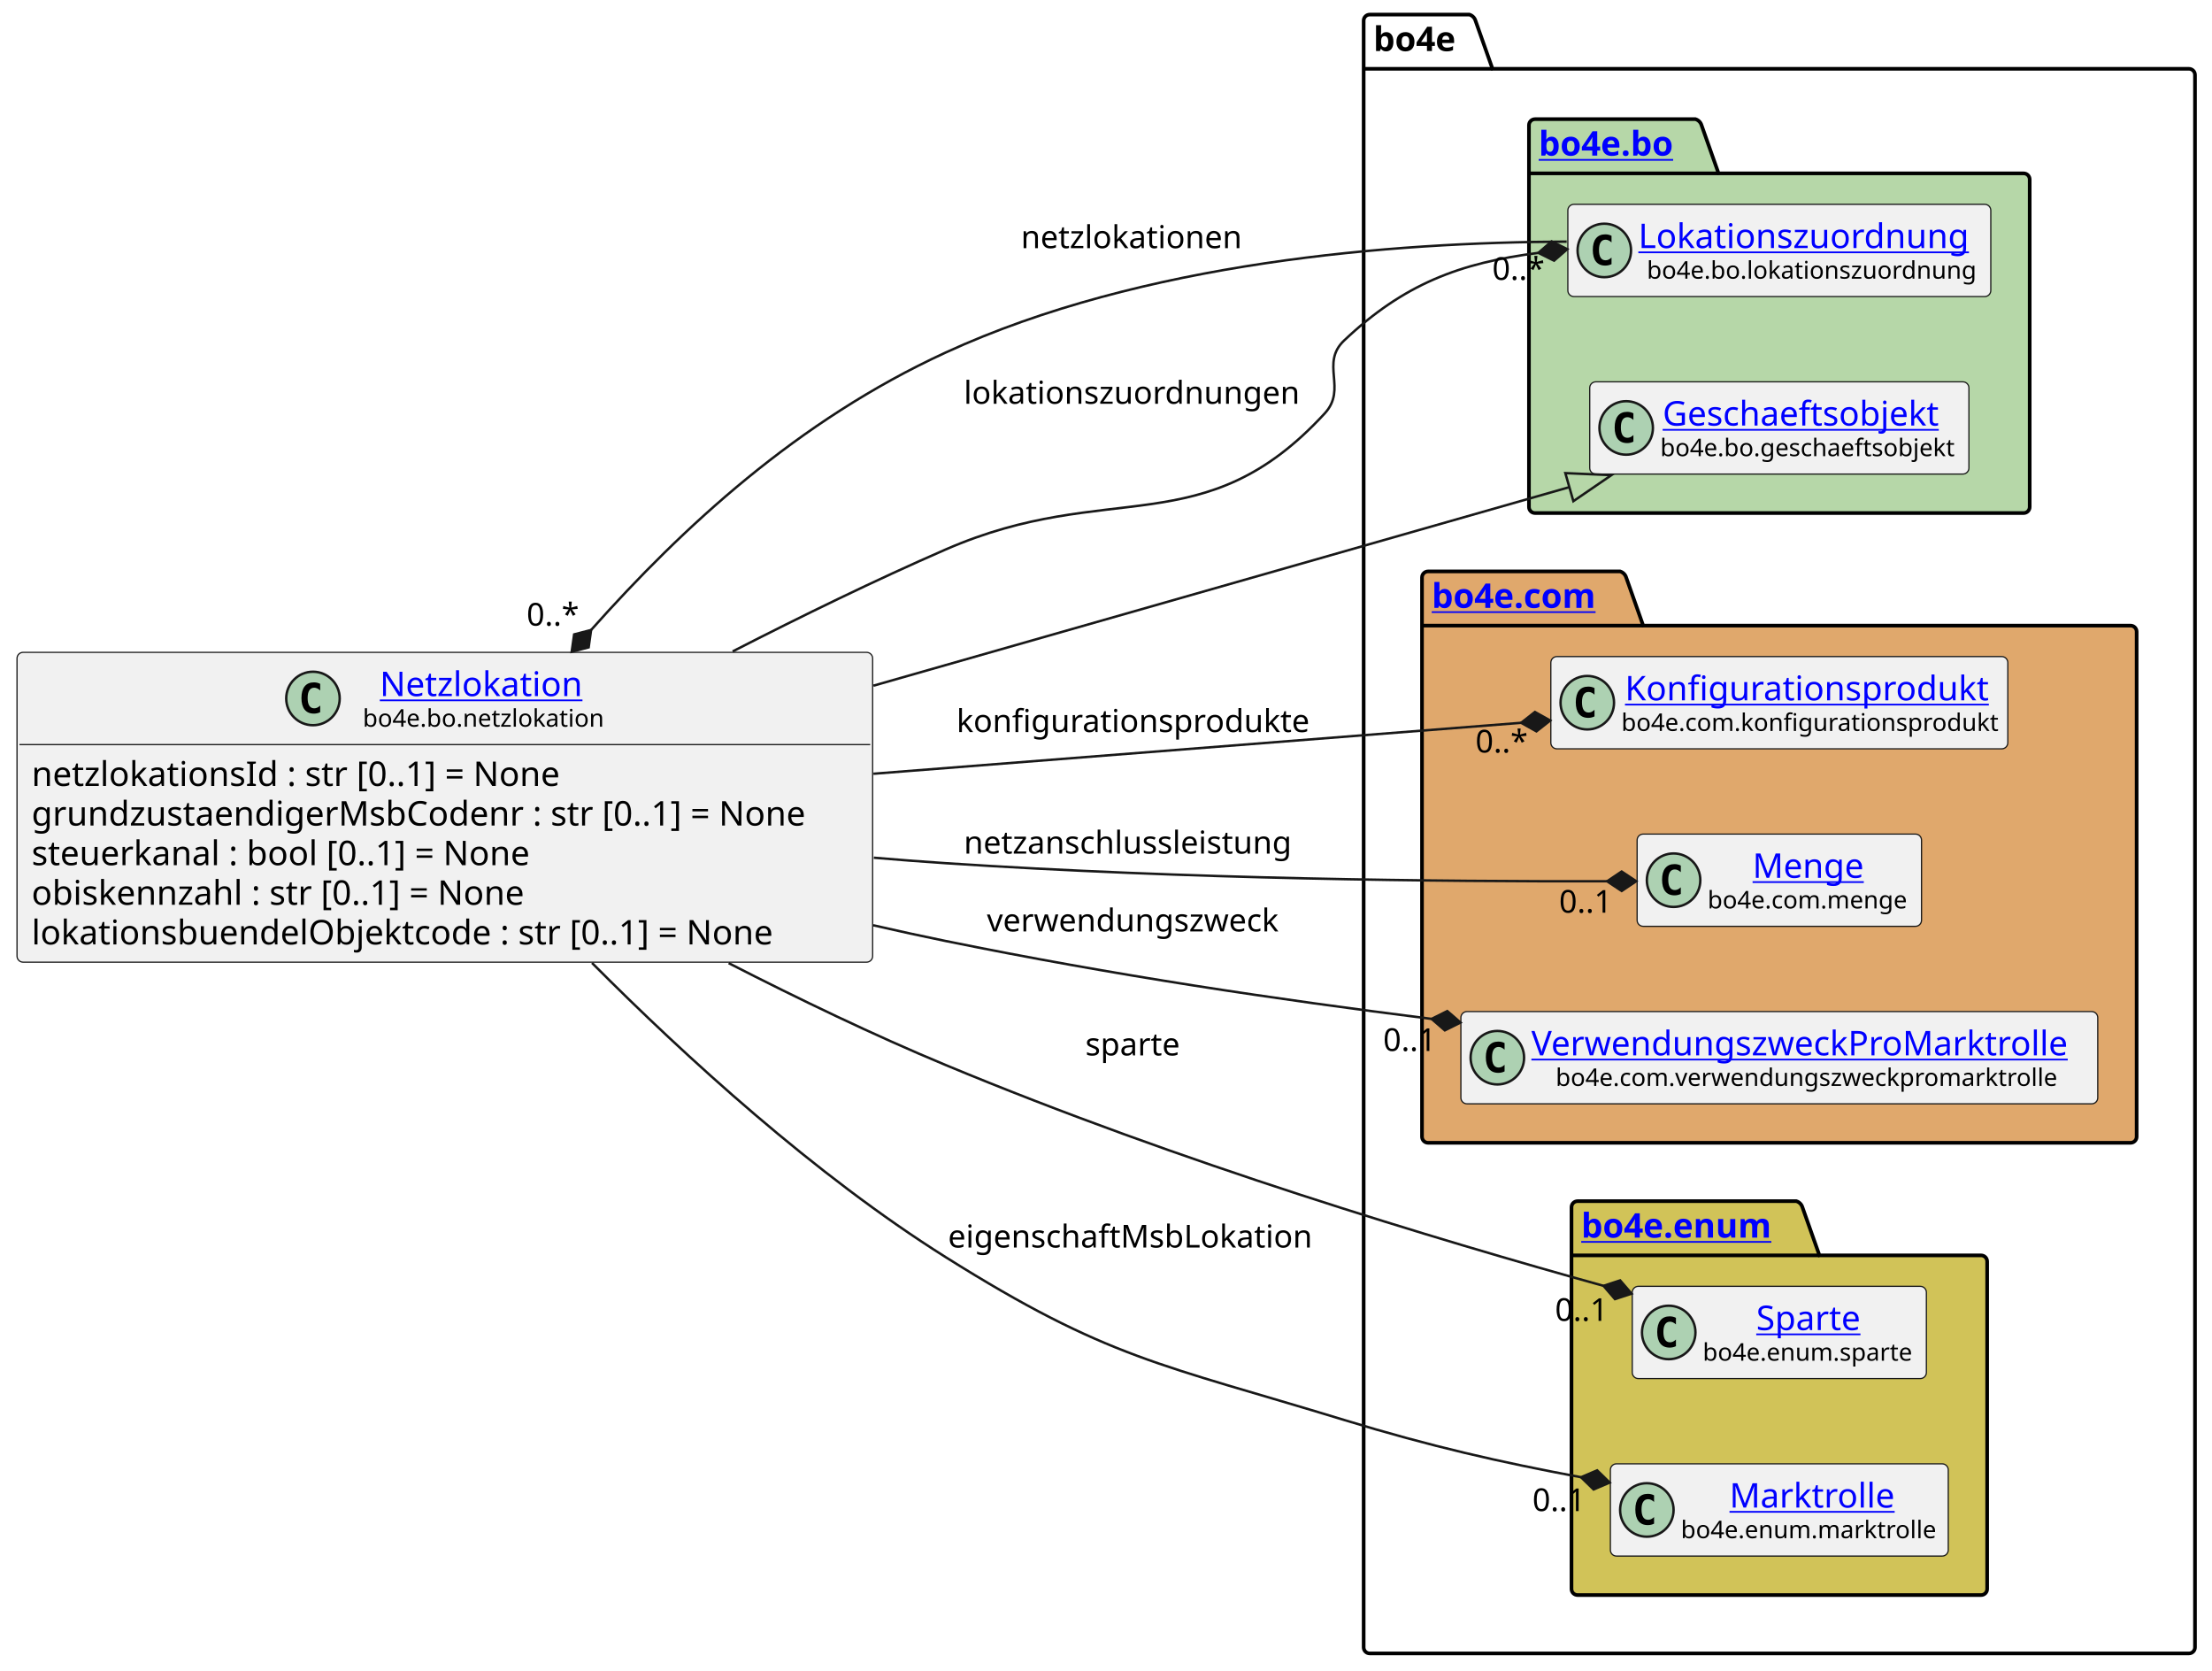
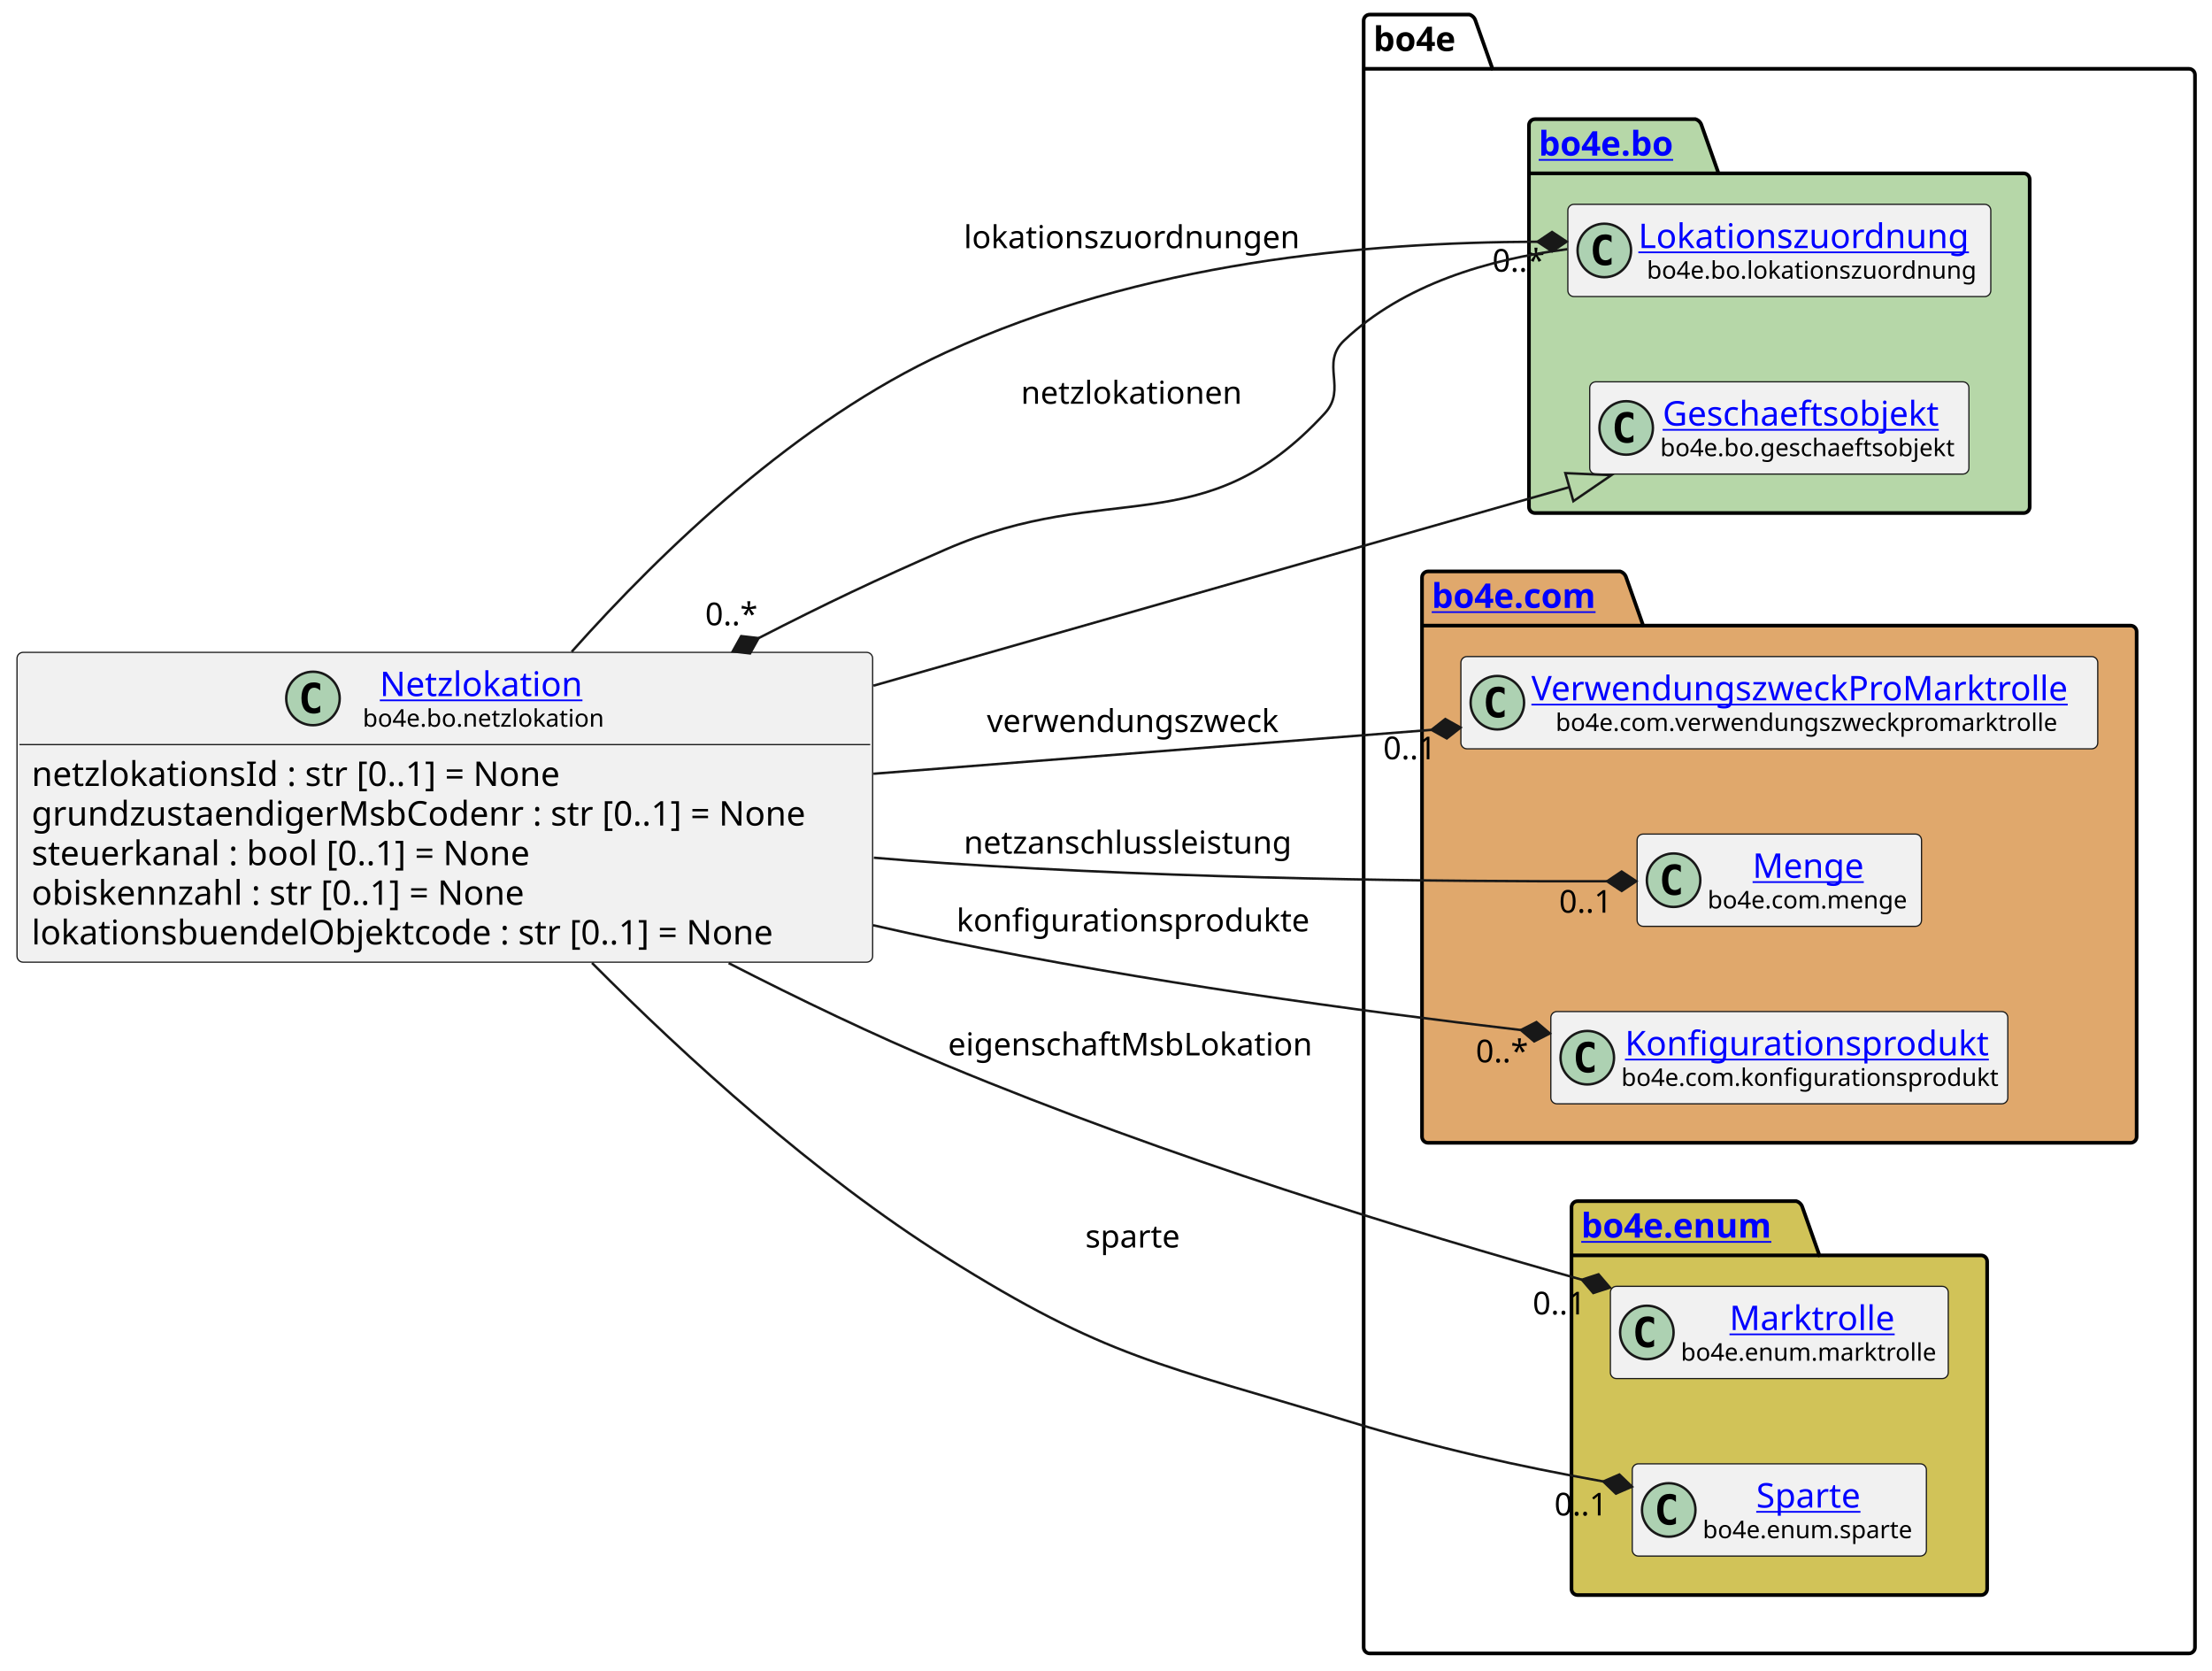
<svg xmlns="http://www.w3.org/2000/svg" xmlns:xlink="http://www.w3.org/1999/xlink" contentStyleType="text/css" height="687px" preserveAspectRatio="none" style="width:910px;height:687px;background:#FFFFFF;" version="1.1" viewBox="0 0 910 687" width="910px" zoomAndPan="magnify">
  <defs />
  <g>
    <g id="cluster_bo4e">
      <path d="M563.5,6 L604.5,6 A3.75,3.75 0 0 1 607,8.5 L614,28.297 L900.5,28.297 A2.5,2.5 0 0 1 903,30.797 L903,677.5 A2.5,2.5 0 0 1 900.5,680 L563.5,680 A2.5,2.5 0 0 1 561,677.5 L561,8.5 A2.5,2.5 0 0 1 563.5,6 " fill="none" style="stroke:#000000;stroke-width:1.5;" />
      <line style="stroke:#000000;stroke-width:1.5;" x1="561" x2="614" y1="28.297" y2="28.297" />
      <text fill="#000000" font-family="sans-serif" font-size="14" font-weight="bold" lengthAdjust="spacing" textLength="40" x="565" y="20.995">bo4e</text>
    </g>
    <g id="cluster_bo">
      <path d="M631.5,49 L697.5,49 A3.75,3.75 0 0 1 700,51.5 L707,71.297 L832.5,71.297 A2.5,2.5 0 0 1 835,73.797 L835,208.5 A2.5,2.5 0 0 1 832.5,211 L631.5,211 A2.5,2.5 0 0 1 629,208.5 L629,51.5 A2.5,2.5 0 0 1 631.5,49 " fill="#B6D7A8" style="stroke:#000000;stroke-width:1.5;" />
      <line style="stroke:#000000;stroke-width:1.5;" x1="629" x2="707" y1="71.297" y2="71.297" />
      <a href="https://bo4e.github.io/BO4E-python/latest/api/bo4e.bo.html" target="_top" title="https://bo4e.github.io/BO4E-python/latest/api/bo4e.bo.html" xlink:actuate="onRequest" xlink:href="https://bo4e.github.io/BO4E-python/latest/api/bo4e.bo.html" xlink:show="new" xlink:title="https://bo4e.github.io/BO4E-python/latest/api/bo4e.bo.html" xlink:type="simple">
        <text fill="#0000FF" font-family="sans-serif" font-size="14" font-weight="bold" lengthAdjust="spacing" text-decoration="underline" textLength="65" x="633" y="63.995">bo4e.bo</text>
      </a>
    </g>
    <g id="cluster_com">
      <path d="M587.5,235 L666.5,235 A3.75,3.75 0 0 1 669,237.5 L676,257.297 L876.5,257.297 A2.5,2.5 0 0 1 879,259.797 L879,467.5 A2.5,2.5 0 0 1 876.5,470 L587.5,470 A2.5,2.5 0 0 1 585,467.5 L585,237.5 A2.5,2.5 0 0 1 587.5,235 " fill="#E0A86C" style="stroke:#000000;stroke-width:1.5;" />
      <line style="stroke:#000000;stroke-width:1.5;" x1="585" x2="676" y1="257.297" y2="257.297" />
      <a href="https://bo4e.github.io/BO4E-python/latest/api/bo4e.com.html" target="_top" title="https://bo4e.github.io/BO4E-python/latest/api/bo4e.com.html" xlink:actuate="onRequest" xlink:href="https://bo4e.github.io/BO4E-python/latest/api/bo4e.com.html" xlink:show="new" xlink:title="https://bo4e.github.io/BO4E-python/latest/api/bo4e.com.html" xlink:type="simple">
        <text fill="#0000FF" font-family="sans-serif" font-size="14" font-weight="bold" lengthAdjust="spacing" text-decoration="underline" textLength="78" x="589" y="249.995">bo4e.com</text>
      </a>
    </g>
    <g id="cluster_enum">
      <path d="M649,494 L739,494 A3.75,3.75 0 0 1 741.5,496.5 L748.5,516.297 L815,516.297 A2.5,2.5 0 0 1 817.5,518.797 L817.5,653.5 A2.5,2.5 0 0 1 815,656 L649,656 A2.5,2.5 0 0 1 646.5,653.5 L646.5,496.5 A2.5,2.5 0 0 1 649,494 " fill="#D1C358" style="stroke:#000000;stroke-width:1.5;" />
      <line style="stroke:#000000;stroke-width:1.5;" x1="646.5" x2="748.5" y1="516.297" y2="516.297" />
      <a href="https://bo4e.github.io/BO4E-python/latest/api/bo4e.enum.html" target="_top" title="https://bo4e.github.io/BO4E-python/latest/api/bo4e.enum.html" xlink:actuate="onRequest" xlink:href="https://bo4e.github.io/BO4E-python/latest/api/bo4e.enum.html" xlink:show="new" xlink:title="https://bo4e.github.io/BO4E-python/latest/api/bo4e.enum.html" xlink:type="simple">
        <text fill="#0000FF" font-family="sans-serif" font-size="14" font-weight="bold" lengthAdjust="spacing" text-decoration="underline" textLength="89" x="650.5" y="508.995">bo4e.enum</text>
      </a>
    </g>
    <g id="elem_Lokationszuordnung">
      <rect codeLine="12" fill="#F1F1F1" height="37.938" id="Lokationszuordnung" rx="2.5" ry="2.5" style="stroke:#181818;stroke-width:0.5;" width="174" x="645" y="84.03" />
      <ellipse cx="660" cy="102.999" fill="#ADD1B2" rx="11" ry="11" style="stroke:#181818;stroke-width:1.0;" />
      <path d="M662.969,108.639 Q662.391,108.936 661.75,109.077 Q661.109,109.233 660.406,109.233 Q657.906,109.233 656.578,107.593 Q655.266,105.936 655.266,102.811 Q655.266,99.686 656.578,98.03 Q657.906,96.374 660.406,96.374 Q661.109,96.374 661.75,96.53 Q662.406,96.686 662.969,96.983 L662.969,99.702 Q662.344,99.124 661.75,98.858 Q661.156,98.577 660.531,98.577 Q659.188,98.577 658.5,99.655 Q657.812,100.718 657.812,102.811 Q657.812,104.905 658.5,105.983 Q659.188,107.046 660.531,107.046 Q661.156,107.046 661.75,106.78 Q662.344,106.499 662.969,105.921 L662.969,108.639 Z " fill="#000000" />
      <a href="https://bo4e.github.io/BO4E-python/latest/api/bo4e.bo.html#bo4e.bo.lokationszuordnung.Lokationszuordnung" target="_top" title="https://bo4e.github.io/BO4E-python/latest/api/bo4e.bo.html#bo4e.bo.lokationszuordnung.Lokationszuordnung" xlink:actuate="onRequest" xlink:href="https://bo4e.github.io/BO4E-python/latest/api/bo4e.bo.html#bo4e.bo.lokationszuordnung.Lokationszuordnung" xlink:show="new" xlink:title="https://bo4e.github.io/BO4E-python/latest/api/bo4e.bo.html#bo4e.bo.lokationszuordnung.Lokationszuordnung" xlink:type="simple">
        <text fill="#0000FF" font-family="sans-serif" font-size="14" lengthAdjust="spacing" text-decoration="underline" textLength="142" x="674" y="102.025">Lokationszuordnung</text>
      </a>
      <text fill="#000000" font-family="sans-serif" font-size="10" lengthAdjust="spacing" textLength="135" x="677.5" y="114.609">bo4e.bo.lokationszuordnung</text>
    </g>
    <g id="elem_Geschaeftsobjekt">
      <rect codeLine="13" fill="#F1F1F1" height="37.938" id="Geschaeftsobjekt" rx="2.5" ry="2.5" style="stroke:#181818;stroke-width:0.5;" width="156" x="654" y="157.03" />
      <ellipse cx="669" cy="175.999" fill="#ADD1B2" rx="11" ry="11" style="stroke:#181818;stroke-width:1.0;" />
      <path d="M671.969,181.639 Q671.391,181.936 670.75,182.077 Q670.109,182.233 669.406,182.233 Q666.906,182.233 665.578,180.593 Q664.266,178.936 664.266,175.811 Q664.266,172.686 665.578,171.03 Q666.906,169.374 669.406,169.374 Q670.109,169.374 670.75,169.53 Q671.406,169.686 671.969,169.983 L671.969,172.702 Q671.344,172.124 670.75,171.858 Q670.156,171.577 669.531,171.577 Q668.188,171.577 667.5,172.655 Q666.812,173.718 666.812,175.811 Q666.812,177.905 667.5,178.983 Q668.188,180.046 669.531,180.046 Q670.156,180.046 670.75,179.78 Q671.344,179.499 671.969,178.921 L671.969,181.639 Z " fill="#000000" />
      <a href="https://bo4e.github.io/BO4E-python/latest/api/bo4e.bo.html#bo4e.bo.geschaeftsobjekt.Geschaeftsobjekt" target="_top" title="https://bo4e.github.io/BO4E-python/latest/api/bo4e.bo.html#bo4e.bo.geschaeftsobjekt.Geschaeftsobjekt" xlink:actuate="onRequest" xlink:href="https://bo4e.github.io/BO4E-python/latest/api/bo4e.bo.html#bo4e.bo.geschaeftsobjekt.Geschaeftsobjekt" xlink:show="new" xlink:title="https://bo4e.github.io/BO4E-python/latest/api/bo4e.bo.html#bo4e.bo.geschaeftsobjekt.Geschaeftsobjekt" xlink:type="simple">
        <text fill="#0000FF" font-family="sans-serif" font-size="14" lengthAdjust="spacing" text-decoration="underline" textLength="122" x="684" y="175.025">Geschaeftsobjekt</text>
      </a>
      <text fill="#000000" font-family="sans-serif" font-size="10" lengthAdjust="spacing" textLength="124" x="683" y="187.609">bo4e.bo.geschaeftsobjekt</text>
    </g>
-     <g id="elem_Konfigurationsprodukt">
-       <rect codeLine="16" fill="#F1F1F1" height="37.938" id="Konfigurationsprodukt" rx="2.5" ry="2.5" style="stroke:#181818;stroke-width:0.5;" width="188" x="638" y="270.03" />
-       <ellipse cx="653" cy="288.999" fill="#ADD1B2" rx="11" ry="11" style="stroke:#181818;stroke-width:1.0;" />
-       <path d="M655.969,294.639 Q655.391,294.936 654.75,295.077 Q654.109,295.233 653.406,295.233 Q650.906,295.233 649.578,293.592 Q648.266,291.936 648.266,288.811 Q648.266,285.686 649.578,284.03 Q650.906,282.374 653.406,282.374 Q654.109,282.374 654.75,282.53 Q655.406,282.686 655.969,282.983 L655.969,285.702 Q655.344,285.124 654.75,284.858 Q654.156,284.577 653.531,284.577 Q652.188,284.577 651.5,285.655 Q650.812,286.717 650.812,288.811 Q650.812,290.905 651.5,291.983 Q652.188,293.046 653.531,293.046 Q654.156,293.046 654.75,292.78 Q655.344,292.499 655.969,291.921 L655.969,294.639 Z " fill="#000000" />
-       <a href="https://bo4e.github.io/BO4E-python/latest/api/bo4e.com.html#bo4e.com.konfigurationsprodukt.Konfigurationsprodukt" target="_top" title="https://bo4e.github.io/BO4E-python/latest/api/bo4e.com.html#bo4e.com.konfigurationsprodukt.Konfigurationsprodukt" xlink:actuate="onRequest" xlink:href="https://bo4e.github.io/BO4E-python/latest/api/bo4e.com.html#bo4e.com.konfigurationsprodukt.Konfigurationsprodukt" xlink:show="new" xlink:title="https://bo4e.github.io/BO4E-python/latest/api/bo4e.com.html#bo4e.com.konfigurationsprodukt.Konfigurationsprodukt" xlink:type="simple">
-         <text fill="#0000FF" font-family="sans-serif" font-size="14" lengthAdjust="spacing" text-decoration="underline" textLength="153" x="668.5" y="288.025">Konfigurationsprodukt</text>
+     <g id="elem_VerwendungszweckProMarktrolle">
+       <rect codeLine="16" fill="#F1F1F1" height="37.938" id="VerwendungszweckProMarktrolle" rx="2.5" ry="2.5" style="stroke:#181818;stroke-width:0.5;" width="262" x="601" y="270.03" />
+       <ellipse cx="616" cy="288.999" fill="#ADD1B2" rx="11" ry="11" style="stroke:#181818;stroke-width:1.0;" />
+       <path d="M618.969,294.639 Q618.391,294.936 617.75,295.077 Q617.109,295.233 616.406,295.233 Q613.906,295.233 612.578,293.592 Q611.266,291.936 611.266,288.811 Q611.266,285.686 612.578,284.03 Q613.906,282.374 616.406,282.374 Q617.109,282.374 617.75,282.53 Q618.406,282.686 618.969,282.983 L618.969,285.702 Q618.344,285.124 617.75,284.858 Q617.156,284.577 616.531,284.577 Q615.188,284.577 614.5,285.655 Q613.812,286.717 613.812,288.811 Q613.812,290.905 614.5,291.983 Q615.188,293.046 616.531,293.046 Q617.156,293.046 617.75,292.78 Q618.344,292.499 618.969,291.921 L618.969,294.639 Z " fill="#000000" />
+       <a href="https://bo4e.github.io/BO4E-python/latest/api/bo4e.com.html#bo4e.com.verwendungszweckpromarktrolle.VerwendungszweckProMarktrolle" target="_top" title="https://bo4e.github.io/BO4E-python/latest/api/bo4e.com.html#bo4e.com.verwendungszweckpromarktrolle.VerwendungszweckProMarktrolle" xlink:actuate="onRequest" xlink:href="https://bo4e.github.io/BO4E-python/latest/api/bo4e.com.html#bo4e.com.verwendungszweckpromarktrolle.VerwendungszweckProMarktrolle" xlink:show="new" xlink:title="https://bo4e.github.io/BO4E-python/latest/api/bo4e.com.html#bo4e.com.verwendungszweckpromarktrolle.VerwendungszweckProMarktrolle" xlink:type="simple">
+         <text fill="#0000FF" font-family="sans-serif" font-size="14" lengthAdjust="spacing" text-decoration="underline" textLength="230" x="630" y="288.025">VerwendungszweckProMarktrolle</text>
      </a>
-       <text fill="#000000" font-family="sans-serif" font-size="10" lengthAdjust="spacing" textLength="156" x="667" y="300.609">bo4e.com.konfigurationsprodukt</text>
+       <text fill="#000000" font-family="sans-serif" font-size="10" lengthAdjust="spacing" textLength="210" x="640" y="300.609">bo4e.com.verwendungszweckpromarktrolle</text>
    </g>
    <g id="elem_Menge">
      <rect codeLine="17" fill="#F1F1F1" height="37.938" id="Menge" rx="2.5" ry="2.5" style="stroke:#181818;stroke-width:0.5;" width="117" x="673.5" y="343.03" />
      <ellipse cx="688.5" cy="361.999" fill="#ADD1B2" rx="11" ry="11" style="stroke:#181818;stroke-width:1.0;" />
      <path d="M691.469,367.639 Q690.891,367.936 690.25,368.077 Q689.609,368.233 688.906,368.233 Q686.406,368.233 685.078,366.592 Q683.766,364.936 683.766,361.811 Q683.766,358.686 685.078,357.03 Q686.406,355.374 688.906,355.374 Q689.609,355.374 690.25,355.53 Q690.906,355.686 691.469,355.983 L691.469,358.702 Q690.844,358.124 690.25,357.858 Q689.656,357.577 689.031,357.577 Q687.688,357.577 687,358.655 Q686.312,359.717 686.312,361.811 Q686.312,363.905 687,364.983 Q687.688,366.046 689.031,366.046 Q689.656,366.046 690.25,365.78 Q690.844,365.499 691.469,364.921 L691.469,367.639 Z " fill="#000000" />
      <a href="https://bo4e.github.io/BO4E-python/latest/api/bo4e.com.html#bo4e.com.menge.Menge" target="_top" title="https://bo4e.github.io/BO4E-python/latest/api/bo4e.com.html#bo4e.com.menge.Menge" xlink:actuate="onRequest" xlink:href="https://bo4e.github.io/BO4E-python/latest/api/bo4e.com.html#bo4e.com.menge.Menge" xlink:show="new" xlink:title="https://bo4e.github.io/BO4E-python/latest/api/bo4e.com.html#bo4e.com.menge.Menge" xlink:type="simple">
        <text fill="#0000FF" font-family="sans-serif" font-size="14" lengthAdjust="spacing" text-decoration="underline" textLength="48" x="721" y="361.025">Menge</text>
      </a>
      <text fill="#000000" font-family="sans-serif" font-size="10" lengthAdjust="spacing" textLength="85" x="702.5" y="373.609">bo4e.com.menge</text>
    </g>
-     <g id="elem_VerwendungszweckProMarktrolle">
-       <rect codeLine="18" fill="#F1F1F1" height="37.938" id="VerwendungszweckProMarktrolle" rx="2.5" ry="2.5" style="stroke:#181818;stroke-width:0.5;" width="262" x="601" y="416.03" />
-       <ellipse cx="616" cy="434.999" fill="#ADD1B2" rx="11" ry="11" style="stroke:#181818;stroke-width:1.0;" />
-       <path d="M618.969,440.639 Q618.391,440.936 617.75,441.077 Q617.109,441.233 616.406,441.233 Q613.906,441.233 612.578,439.592 Q611.266,437.936 611.266,434.811 Q611.266,431.686 612.578,430.03 Q613.906,428.374 616.406,428.374 Q617.109,428.374 617.75,428.53 Q618.406,428.686 618.969,428.983 L618.969,431.702 Q618.344,431.124 617.75,430.858 Q617.156,430.577 616.531,430.577 Q615.188,430.577 614.5,431.655 Q613.812,432.717 613.812,434.811 Q613.812,436.905 614.5,437.983 Q615.188,439.046 616.531,439.046 Q617.156,439.046 617.75,438.78 Q618.344,438.499 618.969,437.921 L618.969,440.639 Z " fill="#000000" />
-       <a href="https://bo4e.github.io/BO4E-python/latest/api/bo4e.com.html#bo4e.com.verwendungszweckpromarktrolle.VerwendungszweckProMarktrolle" target="_top" title="https://bo4e.github.io/BO4E-python/latest/api/bo4e.com.html#bo4e.com.verwendungszweckpromarktrolle.VerwendungszweckProMarktrolle" xlink:actuate="onRequest" xlink:href="https://bo4e.github.io/BO4E-python/latest/api/bo4e.com.html#bo4e.com.verwendungszweckpromarktrolle.VerwendungszweckProMarktrolle" xlink:show="new" xlink:title="https://bo4e.github.io/BO4E-python/latest/api/bo4e.com.html#bo4e.com.verwendungszweckpromarktrolle.VerwendungszweckProMarktrolle" xlink:type="simple">
-         <text fill="#0000FF" font-family="sans-serif" font-size="14" lengthAdjust="spacing" text-decoration="underline" textLength="230" x="630" y="434.025">VerwendungszweckProMarktrolle</text>
+     <g id="elem_Konfigurationsprodukt">
+       <rect codeLine="18" fill="#F1F1F1" height="37.938" id="Konfigurationsprodukt" rx="2.5" ry="2.5" style="stroke:#181818;stroke-width:0.5;" width="188" x="638" y="416.03" />
+       <ellipse cx="653" cy="434.999" fill="#ADD1B2" rx="11" ry="11" style="stroke:#181818;stroke-width:1.0;" />
+       <path d="M655.969,440.639 Q655.391,440.936 654.75,441.077 Q654.109,441.233 653.406,441.233 Q650.906,441.233 649.578,439.592 Q648.266,437.936 648.266,434.811 Q648.266,431.686 649.578,430.03 Q650.906,428.374 653.406,428.374 Q654.109,428.374 654.75,428.53 Q655.406,428.686 655.969,428.983 L655.969,431.702 Q655.344,431.124 654.75,430.858 Q654.156,430.577 653.531,430.577 Q652.188,430.577 651.5,431.655 Q650.812,432.717 650.812,434.811 Q650.812,436.905 651.5,437.983 Q652.188,439.046 653.531,439.046 Q654.156,439.046 654.75,438.78 Q655.344,438.499 655.969,437.921 L655.969,440.639 Z " fill="#000000" />
+       <a href="https://bo4e.github.io/BO4E-python/latest/api/bo4e.com.html#bo4e.com.konfigurationsprodukt.Konfigurationsprodukt" target="_top" title="https://bo4e.github.io/BO4E-python/latest/api/bo4e.com.html#bo4e.com.konfigurationsprodukt.Konfigurationsprodukt" xlink:actuate="onRequest" xlink:href="https://bo4e.github.io/BO4E-python/latest/api/bo4e.com.html#bo4e.com.konfigurationsprodukt.Konfigurationsprodukt" xlink:show="new" xlink:title="https://bo4e.github.io/BO4E-python/latest/api/bo4e.com.html#bo4e.com.konfigurationsprodukt.Konfigurationsprodukt" xlink:type="simple">
+         <text fill="#0000FF" font-family="sans-serif" font-size="14" lengthAdjust="spacing" text-decoration="underline" textLength="153" x="668.5" y="434.025">Konfigurationsprodukt</text>
      </a>
-       <text fill="#000000" font-family="sans-serif" font-size="10" lengthAdjust="spacing" textLength="210" x="640" y="446.609">bo4e.com.verwendungszweckpromarktrolle</text>
+       <text fill="#000000" font-family="sans-serif" font-size="10" lengthAdjust="spacing" textLength="156" x="667" y="446.609">bo4e.com.konfigurationsprodukt</text>
+     </g>
+     <g id="elem_Marktrolle">
+       <rect codeLine="21" fill="#F1F1F1" height="37.938" id="Marktrolle" rx="2.5" ry="2.5" style="stroke:#181818;stroke-width:0.5;" width="139" x="662.5" y="529.03" />
+       <ellipse cx="677.5" cy="547.999" fill="#ADD1B2" rx="11" ry="11" style="stroke:#181818;stroke-width:1.0;" />
+       <path d="M680.469,553.639 Q679.891,553.936 679.25,554.077 Q678.609,554.233 677.906,554.233 Q675.406,554.233 674.078,552.592 Q672.766,550.936 672.766,547.811 Q672.766,544.686 674.078,543.03 Q675.406,541.374 677.906,541.374 Q678.609,541.374 679.25,541.53 Q679.906,541.686 680.469,541.983 L680.469,544.702 Q679.844,544.124 679.25,543.858 Q678.656,543.577 678.031,543.577 Q676.688,543.577 676,544.655 Q675.312,545.717 675.312,547.811 Q675.312,549.905 676,550.983 Q676.688,552.046 678.031,552.046 Q678.656,552.046 679.25,551.78 Q679.844,551.499 680.469,550.921 L680.469,553.639 Z " fill="#000000" />
+       <a href="https://bo4e.github.io/BO4E-python/latest/api/bo4e.enum.html#bo4e.enum.marktrolle.Marktrolle" target="_top" title="https://bo4e.github.io/BO4E-python/latest/api/bo4e.enum.html#bo4e.enum.marktrolle.Marktrolle" xlink:actuate="onRequest" xlink:href="https://bo4e.github.io/BO4E-python/latest/api/bo4e.enum.html#bo4e.enum.marktrolle.Marktrolle" xlink:show="new" xlink:title="https://bo4e.github.io/BO4E-python/latest/api/bo4e.enum.html#bo4e.enum.marktrolle.Marktrolle" xlink:type="simple">
+         <text fill="#0000FF" font-family="sans-serif" font-size="14" lengthAdjust="spacing" text-decoration="underline" textLength="67" x="711.5" y="547.025">Marktrolle</text>
+       </a>
+       <text fill="#000000" font-family="sans-serif" font-size="10" lengthAdjust="spacing" textLength="107" x="691.5" y="559.609">bo4e.enum.marktrolle</text>
    </g>
    <g id="elem_Sparte">
-       <rect codeLine="21" fill="#F1F1F1" height="37.938" id="Sparte" rx="2.5" ry="2.5" style="stroke:#181818;stroke-width:0.5;" width="121" x="671.5" y="529.03" />
-       <ellipse cx="686.5" cy="547.999" fill="#ADD1B2" rx="11" ry="11" style="stroke:#181818;stroke-width:1.0;" />
-       <path d="M689.469,553.639 Q688.891,553.936 688.25,554.077 Q687.609,554.233 686.906,554.233 Q684.406,554.233 683.078,552.592 Q681.766,550.936 681.766,547.811 Q681.766,544.686 683.078,543.03 Q684.406,541.374 686.906,541.374 Q687.609,541.374 688.25,541.53 Q688.906,541.686 689.469,541.983 L689.469,544.702 Q688.844,544.124 688.25,543.858 Q687.656,543.577 687.031,543.577 Q685.688,543.577 685,544.655 Q684.312,545.717 684.312,547.811 Q684.312,549.905 685,550.983 Q685.688,552.046 687.031,552.046 Q687.656,552.046 688.25,551.78 Q688.844,551.499 689.469,550.921 L689.469,553.639 Z " fill="#000000" />
+       <rect codeLine="22" fill="#F1F1F1" height="37.938" id="Sparte" rx="2.5" ry="2.5" style="stroke:#181818;stroke-width:0.5;" width="121" x="671.5" y="602.03" />
+       <ellipse cx="686.5" cy="620.999" fill="#ADD1B2" rx="11" ry="11" style="stroke:#181818;stroke-width:1.0;" />
+       <path d="M689.469,626.639 Q688.891,626.936 688.25,627.077 Q687.609,627.233 686.906,627.233 Q684.406,627.233 683.078,625.592 Q681.766,623.936 681.766,620.811 Q681.766,617.686 683.078,616.03 Q684.406,614.374 686.906,614.374 Q687.609,614.374 688.25,614.53 Q688.906,614.686 689.469,614.983 L689.469,617.702 Q688.844,617.124 688.25,616.858 Q687.656,616.577 687.031,616.577 Q685.688,616.577 685,617.655 Q684.312,618.717 684.312,620.811 Q684.312,622.905 685,623.983 Q685.688,625.046 687.031,625.046 Q687.656,625.046 688.25,624.78 Q688.844,624.499 689.469,623.921 L689.469,626.639 Z " fill="#000000" />
      <a href="https://bo4e.github.io/BO4E-python/latest/api/bo4e.enum.html#bo4e.enum.sparte.Sparte" target="_top" title="https://bo4e.github.io/BO4E-python/latest/api/bo4e.enum.html#bo4e.enum.sparte.Sparte" xlink:actuate="onRequest" xlink:href="https://bo4e.github.io/BO4E-python/latest/api/bo4e.enum.html#bo4e.enum.sparte.Sparte" xlink:show="new" xlink:title="https://bo4e.github.io/BO4E-python/latest/api/bo4e.enum.html#bo4e.enum.sparte.Sparte" xlink:type="simple">
-         <text fill="#0000FF" font-family="sans-serif" font-size="14" lengthAdjust="spacing" text-decoration="underline" textLength="45" x="722.5" y="547.025">Sparte</text>
+         <text fill="#0000FF" font-family="sans-serif" font-size="14" lengthAdjust="spacing" text-decoration="underline" textLength="45" x="722.5" y="620.025">Sparte</text>
      </a>
-       <text fill="#000000" font-family="sans-serif" font-size="10" lengthAdjust="spacing" textLength="89" x="700.5" y="559.609">bo4e.enum.sparte</text>
-     </g>
-     <g id="elem_Marktrolle">
-       <rect codeLine="22" fill="#F1F1F1" height="37.938" id="Marktrolle" rx="2.5" ry="2.5" style="stroke:#181818;stroke-width:0.5;" width="139" x="662.5" y="602.03" />
-       <ellipse cx="677.5" cy="620.999" fill="#ADD1B2" rx="11" ry="11" style="stroke:#181818;stroke-width:1.0;" />
-       <path d="M680.469,626.639 Q679.891,626.936 679.25,627.077 Q678.609,627.233 677.906,627.233 Q675.406,627.233 674.078,625.592 Q672.766,623.936 672.766,620.811 Q672.766,617.686 674.078,616.03 Q675.406,614.374 677.906,614.374 Q678.609,614.374 679.25,614.53 Q679.906,614.686 680.469,614.983 L680.469,617.702 Q679.844,617.124 679.25,616.858 Q678.656,616.577 678.031,616.577 Q676.688,616.577 676,617.655 Q675.312,618.717 675.312,620.811 Q675.312,622.905 676,623.983 Q676.688,625.046 678.031,625.046 Q678.656,625.046 679.25,624.78 Q679.844,624.499 680.469,623.921 L680.469,626.639 Z " fill="#000000" />
-       <a href="https://bo4e.github.io/BO4E-python/latest/api/bo4e.enum.html#bo4e.enum.marktrolle.Marktrolle" target="_top" title="https://bo4e.github.io/BO4E-python/latest/api/bo4e.enum.html#bo4e.enum.marktrolle.Marktrolle" xlink:actuate="onRequest" xlink:href="https://bo4e.github.io/BO4E-python/latest/api/bo4e.enum.html#bo4e.enum.marktrolle.Marktrolle" xlink:show="new" xlink:title="https://bo4e.github.io/BO4E-python/latest/api/bo4e.enum.html#bo4e.enum.marktrolle.Marktrolle" xlink:type="simple">
-         <text fill="#0000FF" font-family="sans-serif" font-size="14" lengthAdjust="spacing" text-decoration="underline" textLength="67" x="711.5" y="620.025">Marktrolle</text>
-       </a>
-       <text fill="#000000" font-family="sans-serif" font-size="10" lengthAdjust="spacing" textLength="107" x="691.5" y="632.609">bo4e.enum.marktrolle</text>
+       <text fill="#000000" font-family="sans-serif" font-size="10" lengthAdjust="spacing" textLength="89" x="700.5" y="632.609">bo4e.enum.sparte</text>
    </g>
    <g id="elem_Netzlokation">
      <rect codeLine="3" fill="#F1F1F1" height="127.422" id="Netzlokation" rx="2.5" ry="2.5" style="stroke:#181818;stroke-width:0.5;" width="352" x="7" y="268.29" />
      <ellipse cx="128.75" cy="287.259" fill="#ADD1B2" rx="11" ry="11" style="stroke:#181818;stroke-width:1.0;" />
      <path d="M131.719,292.899 Q131.141,293.196 130.5,293.337 Q129.859,293.493 129.156,293.493 Q126.656,293.493 125.328,291.853 Q124.016,290.196 124.016,287.071 Q124.016,283.946 125.328,282.29 Q126.656,280.634 129.156,280.634 Q129.859,280.634 130.5,280.79 Q131.156,280.946 131.719,281.243 L131.719,283.962 Q131.094,283.384 130.5,283.118 Q129.906,282.837 129.281,282.837 Q127.938,282.837 127.25,283.915 Q126.562,284.978 126.562,287.071 Q126.562,289.165 127.25,290.243 Q127.938,291.306 129.281,291.306 Q129.906,291.306 130.5,291.04 Q131.094,290.759 131.719,290.181 L131.719,292.899 Z " fill="#000000" />
      <a href="https://bo4e.github.io/BO4E-python/latest/api/bo4e.bo.html#bo4e.bo.netzlokation.Netzlokation" target="_top" title="https://bo4e.github.io/BO4E-python/latest/api/bo4e.bo.html#bo4e.bo.netzlokation.Netzlokation" xlink:actuate="onRequest" xlink:href="https://bo4e.github.io/BO4E-python/latest/api/bo4e.bo.html#bo4e.bo.netzlokation.Netzlokation" xlink:show="new" xlink:title="https://bo4e.github.io/BO4E-python/latest/api/bo4e.bo.html#bo4e.bo.netzlokation.Netzlokation" xlink:type="simple">
        <text fill="#0000FF" font-family="sans-serif" font-size="14" lengthAdjust="spacing" text-decoration="underline" textLength="86" x="156.25" y="286.285">Netzlokation</text>
      </a>
      <text fill="#000000" font-family="sans-serif" font-size="10" lengthAdjust="spacing" textLength="100" x="149.25" y="298.869">bo4e.bo.netzlokation</text>
      <line style="stroke:#181818;stroke-width:0.5;" x1="8" x2="358" y1="306.228" y2="306.228" />
      <text fill="#000000" font-family="sans-serif" font-size="14" lengthAdjust="spacing" textLength="233" x="13" y="323.223">netzlokationsId : str [0..1] = None</text>
      <text fill="#000000" font-family="sans-serif" font-size="14" lengthAdjust="spacing" textLength="340" x="13" y="339.519">grundzustaendigerMsbCodenr : str [0..1] = None</text>
      <text fill="#000000" font-family="sans-serif" font-size="14" lengthAdjust="spacing" textLength="221" x="13" y="355.816">steuerkanal : bool [0..1] = None</text>
      <text fill="#000000" font-family="sans-serif" font-size="14" lengthAdjust="spacing" textLength="220" x="13" y="372.113">obiskennzahl : str [0..1] = None</text>
      <text fill="#000000" font-family="sans-serif" font-size="14" lengthAdjust="spacing" textLength="327" x="13" y="388.41">lokationsbuendelObjektcode : str [0..1] = None</text>
    </g>
-     <g id="link_Netzlokation_Lokationszuordnung">
-       <path codeLine="25" d="M243.175,259.092 C280.935,216.732 328.16,172.97 389,145 C470.12,107.71 572.9,99.63 644.51,99.37 " fill="none" id="Netzlokation-backto-Lokationszuordnung" style="stroke:#181818;stroke-width:1.0;" />
-       <polygon fill="#181818" points="235.19,268.05,242.168,266.233,243.175,259.092,236.197,260.909,235.19,268.05" style="stroke:#181818;stroke-width:1.0;" />
-       <text fill="#000000" font-family="sans-serif" font-size="13" lengthAdjust="spacing" textLength="94" x="420" y="102.067">netzlokationen</text>
-       <text fill="#000000" font-family="sans-serif" font-size="13" lengthAdjust="spacing" textLength="23" x="216.641" y="257.309">0..*</text>
-     </g>
-     <g id="link_Netzlokation_Lokationszuordnung">
-       <path codeLine="32" d="M301.41,267.91 C329.74,253.39 360.17,238.56 389,226 C456.53,196.57 495.15,224.23 545,170 C554.34,159.84 542.97,149.48 553,140 C577.42,116.9 600.427,108.139 632.866,103.999 " fill="none" id="Netzlokation-to-Lokationszuordnung" style="stroke:#181818;stroke-width:1.0;" />
-       <polygon fill="#181818" points="644.77,102.48,638.312,99.272,632.866,103.999,639.325,107.207,644.77,102.48" style="stroke:#181818;stroke-width:1.0;" />
-       <text fill="#000000" font-family="sans-serif" font-size="13" lengthAdjust="spacing" textLength="141" x="396.5" y="166.067">lokationszuordnungen</text>
-       <text fill="#000000" font-family="sans-serif" font-size="13" lengthAdjust="spacing" textLength="23" x="613.903" y="115.109">0..*</text>
-     </g>
    <g id="link_Netzlokation_Geschaeftsobjekt">
-       <path codeLine="26" d="M359.33,282 C462.61,252.54 570.111,221.888 645.62,200.348 " fill="none" id="Netzlokation-to-Geschaeftsobjekt" style="stroke:#181818;stroke-width:1.0;" />
+       <path codeLine="25" d="M359.33,282 C462.61,252.54 570.111,221.888 645.62,200.348 " fill="none" id="Netzlokation-to-Geschaeftsobjekt" style="stroke:#181818;stroke-width:1.0;" />
      <polygon fill="none" points="662.93,195.41,643.975,194.578,647.266,206.118,662.93,195.41" style="stroke:#181818;stroke-width:1.0;" />
    </g>
    <g id="link_Netzlokation_Sparte">
-       <path codeLine="27" d="M299.76,396.1 C328.48,410.81 359.5,425.73 389,438 C485.46,478.12 590.538,509.617 659.668,528.827 " fill="none" id="Netzlokation-to-Sparte" style="stroke:#181818;stroke-width:1.0;" />
-       <polygon fill="#181818" points="671.23,532.04,666.52,526.58,659.668,528.827,664.378,534.288,671.23,532.04" style="stroke:#181818;stroke-width:1.0;" />
-       <text fill="#000000" font-family="sans-serif" font-size="13" lengthAdjust="spacing" textLength="41" x="446.5" y="434.067">sparte</text>
-       <text fill="#000000" font-family="sans-serif" font-size="13" lengthAdjust="spacing" textLength="24" x="639.726" y="543.241">0..1</text>
+       <path codeLine="26" d="M243.55,396.03 C282.19,434.83 335.22,483.2 389,517 C455.67,558.89 477.7,561 553,584 C591.79,595.85 624.681,602.988 659.581,609.288 " fill="none" id="Netzlokation-to-Sparte" style="stroke:#181818;stroke-width:1.0;" />
+       <polygon fill="#181818" points="671.39,611.42,666.196,606.418,659.581,609.288,664.775,614.29,671.39,611.42" style="stroke:#181818;stroke-width:1.0;" />
+       <text fill="#000000" font-family="sans-serif" font-size="13" lengthAdjust="spacing" textLength="41" x="446.5" y="513.067">sparte</text>
+       <text fill="#000000" font-family="sans-serif" font-size="13" lengthAdjust="spacing" textLength="24" x="639.448" y="623.267">0..1</text>
    </g>
    <g id="link_Netzlokation_Menge">
-       <path codeLine="28" d="M359.48,352.75 C369.46,353.6 379.35,354.36 389,355 C488.7,361.6 593.08,362.573 661.14,362.443 " fill="none" id="Netzlokation-to-Menge" style="stroke:#181818;stroke-width:1.0;" />
+       <path codeLine="27" d="M359.48,352.75 C369.46,353.6 379.35,354.36 389,355 C488.7,361.6 593.08,362.573 661.14,362.443 " fill="none" id="Netzlokation-to-Menge" style="stroke:#181818;stroke-width:1.0;" />
      <polygon fill="#181818" points="673.14,362.42,667.132,358.432,661.14,362.443,667.148,366.432,673.14,362.42" style="stroke:#181818;stroke-width:1.0;" />
      <text fill="#000000" font-family="sans-serif" font-size="13" lengthAdjust="spacing" textLength="141" x="396.5" y="351.067">netzanschlussleistung</text>
      <text fill="#000000" font-family="sans-serif" font-size="13" lengthAdjust="spacing" textLength="24" x="641.39" y="375.361">0..1</text>
    </g>
    <g id="link_Netzlokation_VerwendungszweckProMarktrolle">
-       <path codeLine="29" d="M359.24,380.53 C369.28,382.84 379.25,385.02 389,387 C458.47,401.14 524.834,410.959 588.944,419.039 " fill="none" id="Netzlokation-to-VerwendungszweckProMarktrolle" style="stroke:#181818;stroke-width:1.0;" />
-       <polygon fill="#181818" points="600.85,420.54,595.397,415.821,588.944,419.039,594.397,423.758,600.85,420.54" style="stroke:#181818;stroke-width:1.0;" />
-       <text fill="#000000" font-family="sans-serif" font-size="13" lengthAdjust="spacing" textLength="122" x="406" y="383.067">verwendungszweck</text>
-       <text fill="#000000" font-family="sans-serif" font-size="13" lengthAdjust="spacing" textLength="24" x="569.021" y="432.23">0..1</text>
+       <path codeLine="28" d="M359.33,318.22 C437.77,312.05 516.657,305.851 588.907,300.171 " fill="none" id="Netzlokation-to-VerwendungszweckProMarktrolle" style="stroke:#181818;stroke-width:1.0;" />
+       <polygon fill="#181818" points="600.87,299.23,594.575,295.712,588.907,300.171,595.202,303.688,600.87,299.23" style="stroke:#181818;stroke-width:1.0;" />
+       <text fill="#000000" font-family="sans-serif" font-size="13" lengthAdjust="spacing" textLength="122" x="406" y="301.067">verwendungszweck</text>
+       <text fill="#000000" font-family="sans-serif" font-size="13" lengthAdjust="spacing" textLength="24" x="569.043" y="312.27">0..1</text>
    </g>
    <g id="link_Netzlokation_Konfigurationsprodukt">
-       <path codeLine="30" d="M359.33,318.22 C451.83,310.95 549.637,303.261 625.787,297.271 " fill="none" id="Netzlokation-to-Konfigurationsprodukt" style="stroke:#181818;stroke-width:1.0;" />
-       <polygon fill="#181818" points="637.75,296.33,631.455,292.813,625.787,297.271,632.082,300.788,637.75,296.33" style="stroke:#181818;stroke-width:1.0;" />
-       <text fill="#000000" font-family="sans-serif" font-size="13" lengthAdjust="spacing" textLength="147" x="393.5" y="301.067">konfigurationsprodukte</text>
-       <text fill="#000000" font-family="sans-serif" font-size="13" lengthAdjust="spacing" textLength="23" x="606.984" y="309.491">0..*</text>
+       <path codeLine="29" d="M359.24,380.53 C369.28,382.84 379.25,385.02 389,387 C472.43,403.98 556.612,415.487 625.662,423.617 " fill="none" id="Netzlokation-to-Konfigurationsprodukt" style="stroke:#181818;stroke-width:1.0;" />
+       <polygon fill="#181818" points="637.58,425.02,632.089,420.346,625.662,423.617,631.153,428.291,637.58,425.02" style="stroke:#181818;stroke-width:1.0;" />
+       <text fill="#000000" font-family="sans-serif" font-size="13" lengthAdjust="spacing" textLength="147" x="393.5" y="383.067">konfigurationsprodukte</text>
+       <text fill="#000000" font-family="sans-serif" font-size="13" lengthAdjust="spacing" textLength="23" x="607.133" y="436.917">0..*</text>
    </g>
    <g id="link_Netzlokation_Marktrolle">
-       <path codeLine="31" d="M243.55,396.03 C282.19,434.83 335.22,483.2 389,517 C455.67,558.89 477.7,561 553,584 C588.47,594.83 617.083,601.319 650.423,607.539 " fill="none" id="Netzlokation-to-Marktrolle" style="stroke:#181818;stroke-width:1.0;" />
-       <polygon fill="#181818" points="662.22,609.74,657.055,604.707,650.423,607.539,655.588,612.572,662.22,609.74" style="stroke:#181818;stroke-width:1.0;" />
-       <text fill="#000000" font-family="sans-serif" font-size="13" lengthAdjust="spacing" textLength="154" x="390" y="513.067">eigenschaftMsbLokation</text>
-       <text fill="#000000" font-family="sans-serif" font-size="13" lengthAdjust="spacing" textLength="24" x="630.425" y="621.455">0..1</text>
+       <path codeLine="30" d="M299.76,396.1 C328.48,410.81 359.5,425.73 389,438 C481.43,476.45 580.837,506.677 650.767,526.307 " fill="none" id="Netzlokation-to-Marktrolle" style="stroke:#181818;stroke-width:1.0;" />
+       <polygon fill="#181818" points="662.32,529.55,657.624,524.077,650.767,526.307,655.462,531.78,662.32,529.55" style="stroke:#181818;stroke-width:1.0;" />
+       <text fill="#000000" font-family="sans-serif" font-size="13" lengthAdjust="spacing" textLength="154" x="390" y="434.067">eigenschaftMsbLokation</text>
+       <text fill="#000000" font-family="sans-serif" font-size="13" lengthAdjust="spacing" textLength="24" x="630.535" y="540.58">0..1</text>
+     </g>
+     <g id="link_Netzlokation_Lokationszuordnung">
+       <path codeLine="31" d="M235.19,268.05 C272.95,225.69 328.16,172.97 389,145 C470.12,107.71 560.9,99.674 632.51,99.414 " fill="none" id="Netzlokation-to-Lokationszuordnung" style="stroke:#181818;stroke-width:1.0;" />
+       <polygon fill="#181818" points="644.51,99.37,638.495,95.392,632.51,99.414,638.525,103.392,644.51,99.37" style="stroke:#181818;stroke-width:1.0;" />
+       <text fill="#000000" font-family="sans-serif" font-size="13" lengthAdjust="spacing" textLength="141" x="396.5" y="102.067">lokationszuordnungen</text>
+       <text fill="#000000" font-family="sans-serif" font-size="13" lengthAdjust="spacing" textLength="23" x="613.931" y="111.738">0..*</text>
+     </g>
+     <g id="link_Netzlokation_Lokationszuordnung">
+       <path codeLine="32" d="M312.089,262.437 C340.419,247.917 360.17,238.56 389,226 C456.53,196.57 495.15,224.23 545,170 C554.34,159.84 542.97,149.48 553,140 C577.42,116.9 612.33,106.62 644.77,102.48 " fill="none" id="Netzlokation-backto-Lokationszuordnung" style="stroke:#181818;stroke-width:1.0;" />
+       <polygon fill="#181818" points="301.41,267.91,308.574,268.733,312.089,262.437,304.925,261.614,301.41,267.91" style="stroke:#181818;stroke-width:1.0;" />
+       <text fill="#000000" font-family="sans-serif" font-size="13" lengthAdjust="spacing" textLength="94" x="420" y="166.067">netzlokationen</text>
+       <text fill="#000000" font-family="sans-serif" font-size="13" lengthAdjust="spacing" textLength="23" x="290.103" y="257.154">0..*</text>
    </g>
  </g>
</svg>
